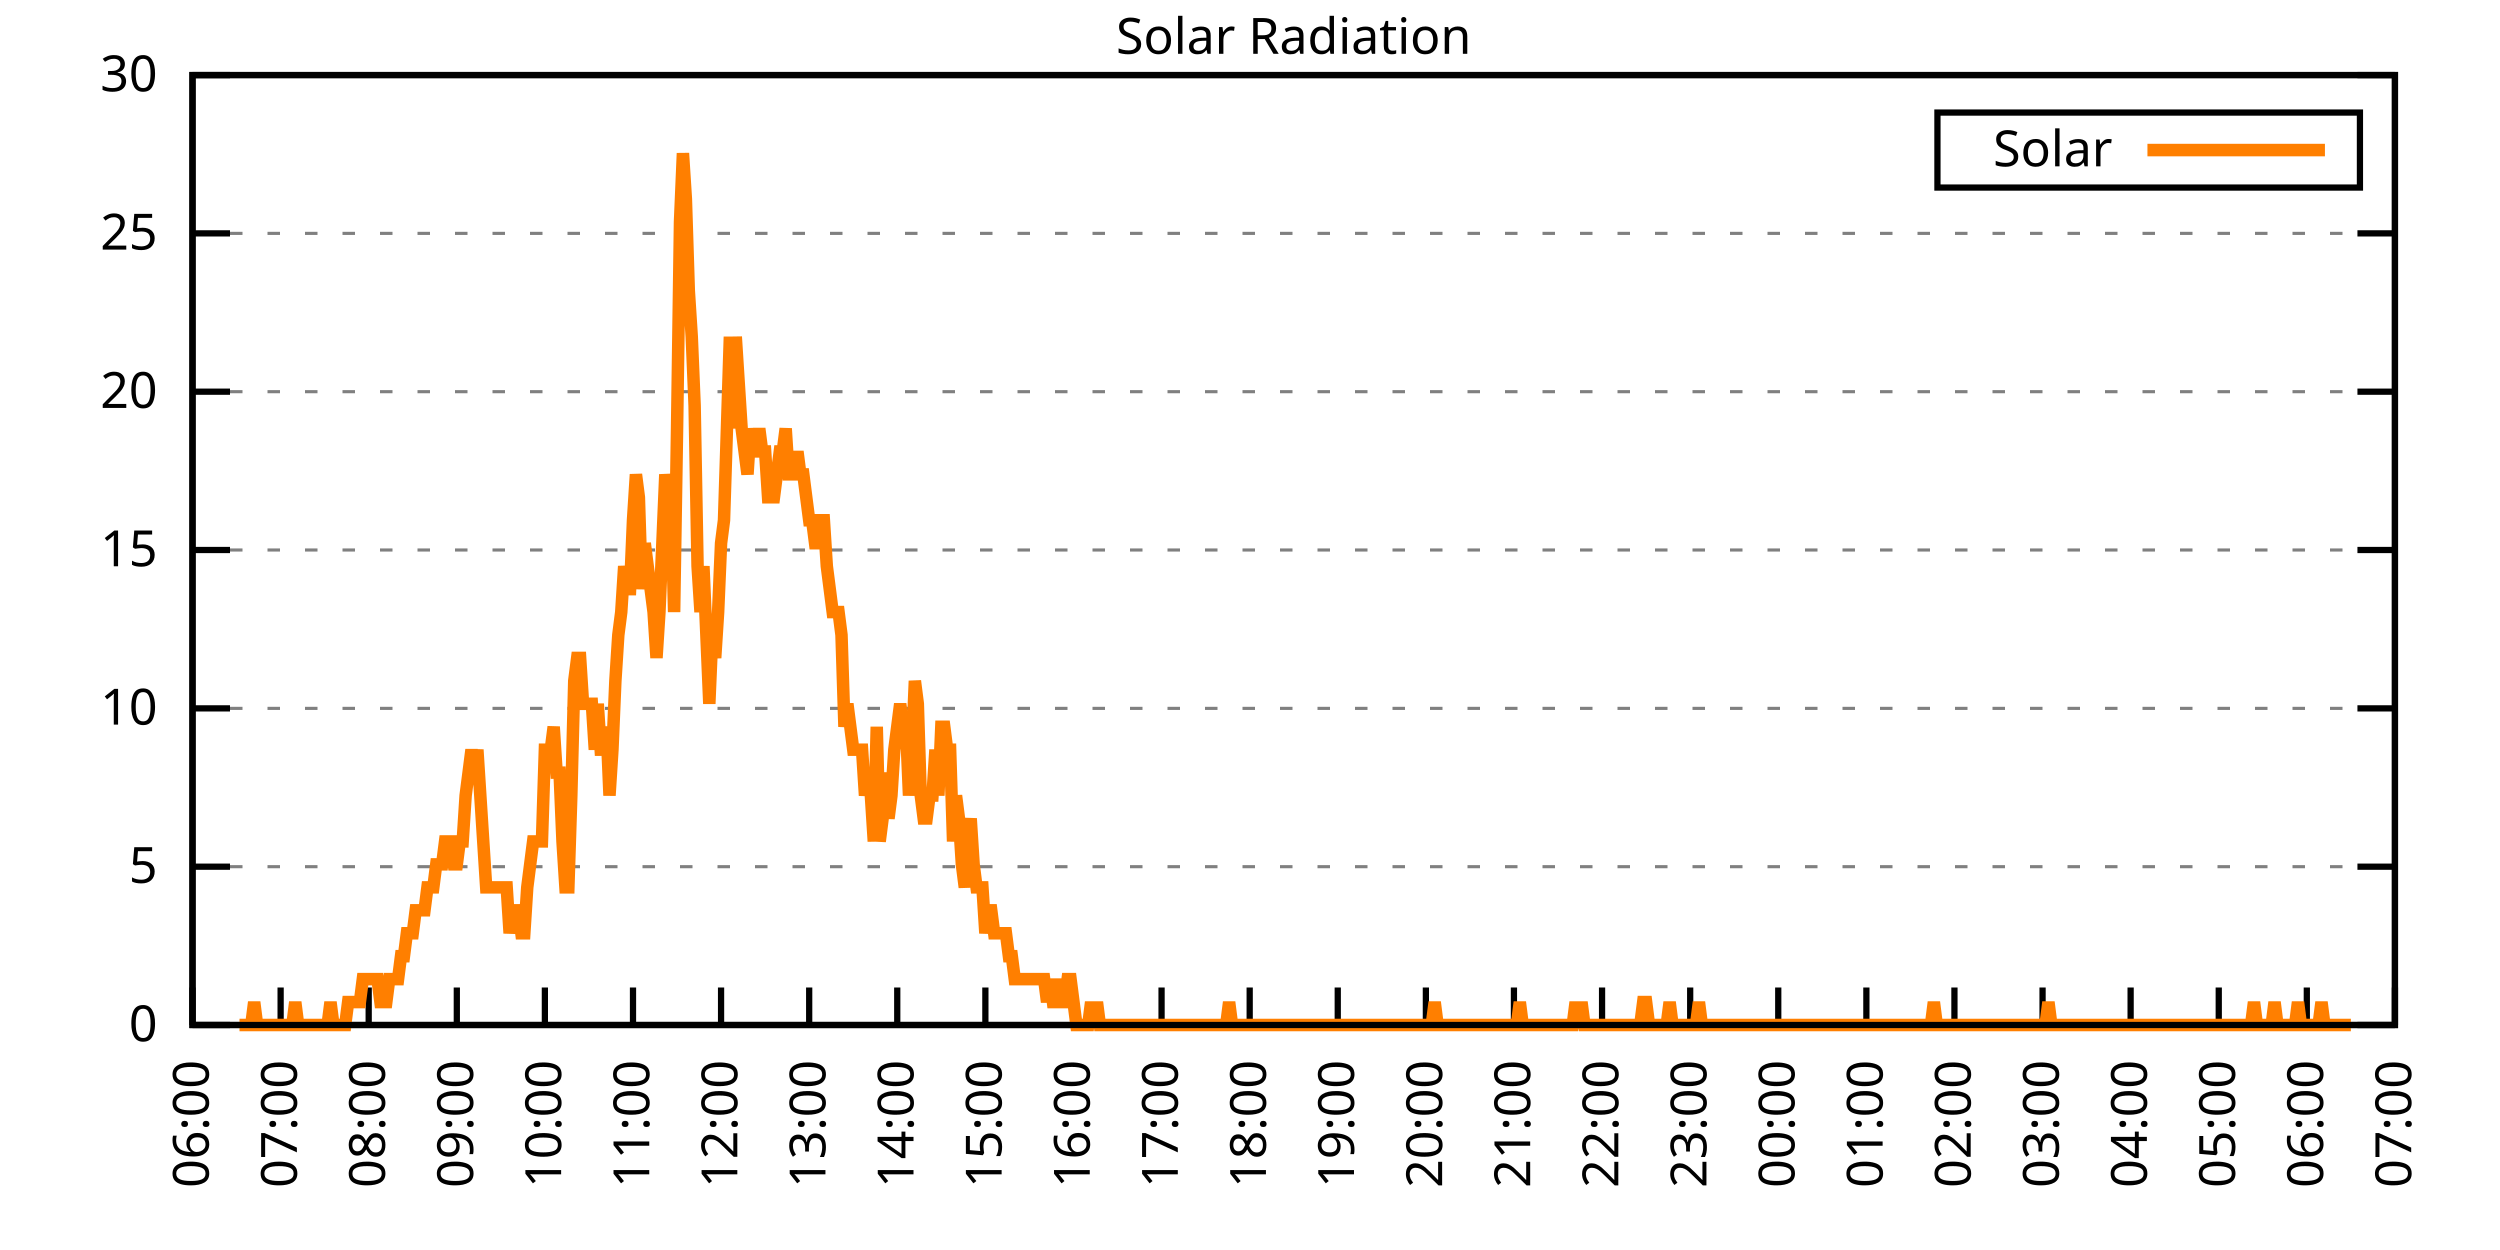
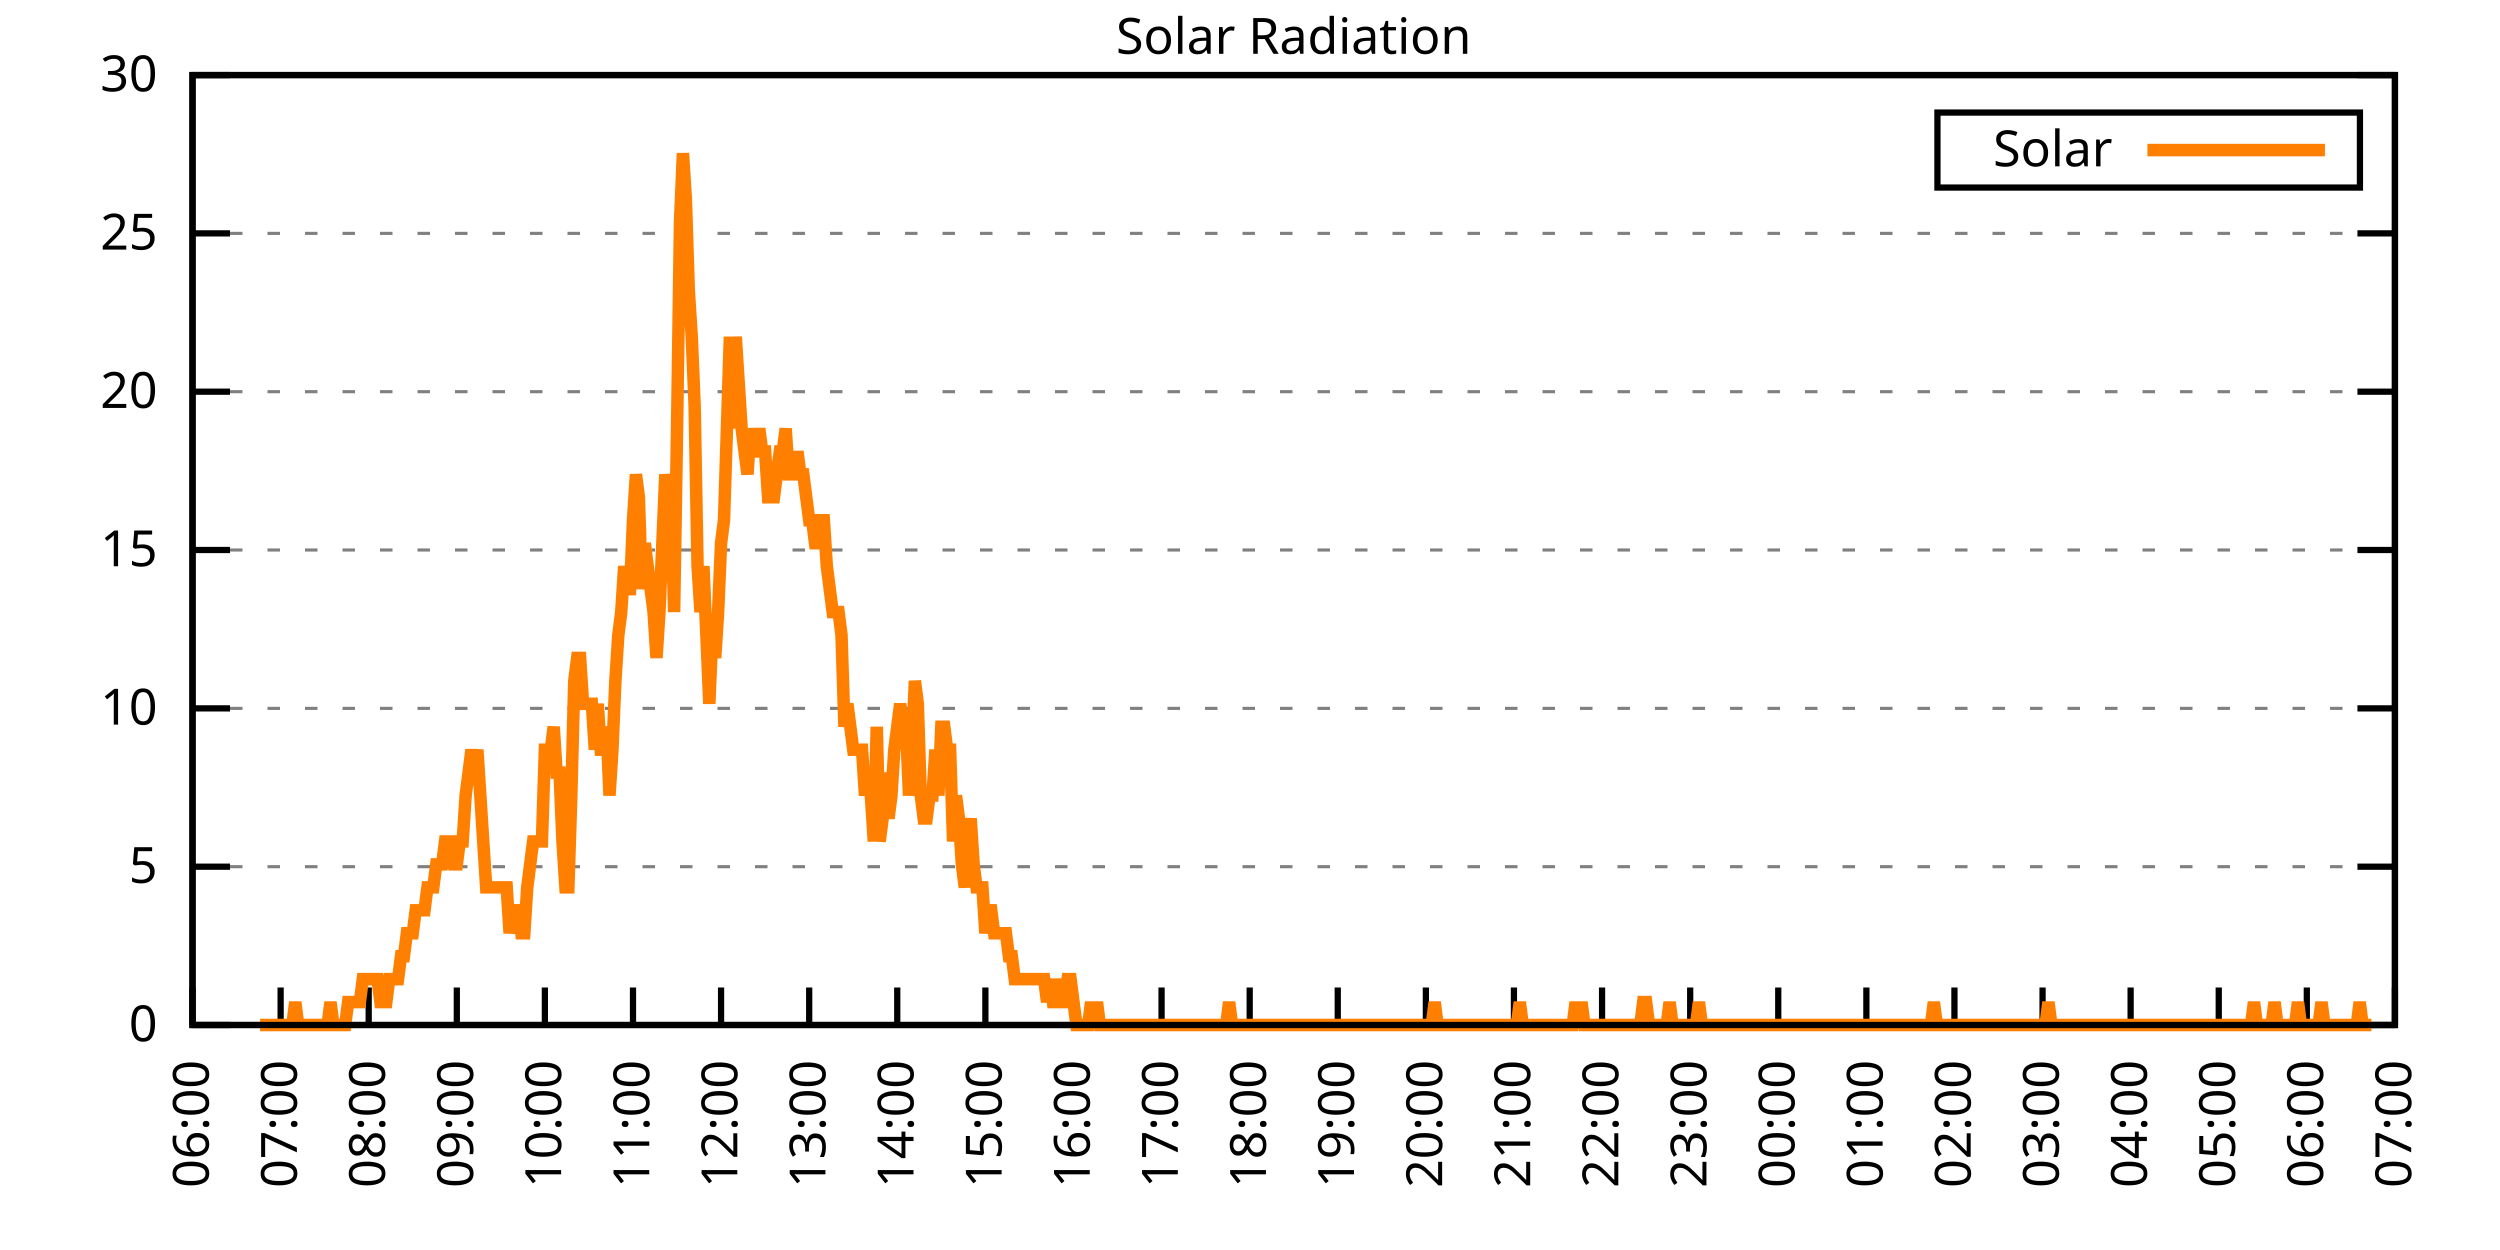
<svg xmlns="http://www.w3.org/2000/svg" xmlns:xlink="http://www.w3.org/1999/xlink" width="400" height="200" viewBox="0 0 400 200">
  <g id="gnuplot_canvas">
    <rect x="0" y="0" width="400" height="200" fill="none" />
    <defs>
      <circle id="gpDot" r="0.5" stroke-width="0.5" stroke="currentColor" />
      <path id="gpPt0" stroke-width="0.333" stroke="currentColor" d="M-1,0 h2 M0,-1 v2" />
      <path id="gpPt1" stroke-width="0.333" stroke="currentColor" d="M-1,-1 L1,1 M1,-1 L-1,1" />
      <path id="gpPt2" stroke-width="0.333" stroke="currentColor" d="M-1,0 L1,0 M0,-1 L0,1 M-1,-1 L1,1 M-1,1 L1,-1" />
      <rect id="gpPt3" stroke-width="0.333" stroke="currentColor" x="-1" y="-1" width="2" height="2" />
      <rect id="gpPt4" stroke-width="0.333" stroke="currentColor" fill="currentColor" x="-1" y="-1" width="2" height="2" />
      <circle id="gpPt5" stroke-width="0.333" stroke="currentColor" cx="0" cy="0" r="1" />
      <use xlink:href="#gpPt5" id="gpPt6" fill="currentColor" stroke="none" />
      <path id="gpPt7" stroke-width="0.333" stroke="currentColor" d="M0,-1.33 L-1.33,0.67 L1.33,0.67 z" />
      <use xlink:href="#gpPt7" id="gpPt8" fill="currentColor" stroke="none" />
      <use xlink:href="#gpPt7" id="gpPt9" stroke="currentColor" transform="rotate(180)" />
      <use xlink:href="#gpPt9" id="gpPt10" fill="currentColor" stroke="none" />
      <use xlink:href="#gpPt3" id="gpPt11" stroke="currentColor" transform="rotate(45)" />
      <use xlink:href="#gpPt11" id="gpPt12" fill="currentColor" stroke="none" />
      <path id="gpPt13" stroke-width="0.333" stroke="currentColor" d="M0,1.330 L1.265,0.411 L0.782,-1.067 L-0.782,-1.076 L-1.265,0.411 z" />
      <use xlink:href="#gpPt13" id="gpPt14" fill="currentColor" stroke="none" />
      <filter id="textbox" filterUnits="objectBoundingBox" x="0" y="0" height="1" width="1">
        <feFlood flood-color="white" flood-opacity="1" result="bgnd" />
        <feComposite in="SourceGraphic" in2="bgnd" operator="atop" />
      </filter>
      <filter id="greybox" filterUnits="objectBoundingBox" x="0" y="0" height="1" width="1">
        <feFlood flood-color="lightgrey" flood-opacity="1" result="grey" />
        <feComposite in="SourceGraphic" in2="grey" operator="atop" />
      </filter>
    </defs>
    <g fill="none" color="white" stroke="currentColor" stroke-width="1.00" stroke-linecap="butt" stroke-linejoin="miter">
</g>
    <g fill="none" color="black" stroke="currentColor" stroke-width="1.00" stroke-linecap="butt" stroke-linejoin="miter">
      <g stroke="none" shape-rendering="crispEdges">
        <polygon fill="rgb(255, 255, 255)" points="30.80,164.00 383.18,164.00 383.18,12.02 30.80,12.02 " />
      </g>
    </g>
    <g fill="none" color="black" stroke="currentColor" stroke-width="1.00" stroke-linecap="butt" stroke-linejoin="miter">
</g>
    <g fill="none" color="black" stroke="black" stroke-width="0.50" stroke-linecap="butt" stroke-linejoin="miter">
</g>
    <g fill="none" color="gray" stroke="currentColor" stroke-width="0.50" stroke-linecap="butt" stroke-linejoin="miter">
      <path stroke="gray" stroke-dasharray="2,4" class="gridline" d="M30.80,164.00 L383.19,164.00  " />
    </g>
    <g fill="none" color="gray" stroke="gray" stroke-width="1.00" stroke-linecap="butt" stroke-linejoin="miter">
</g>
    <g fill="none" color="black" stroke="currentColor" stroke-width="1.00" stroke-linecap="butt" stroke-linejoin="miter">
      <path stroke="black" d="M30.80,164.00 L36.80,164.00 M383.19,164.00 L377.19,164.00  " />
      <g transform="translate(25.20,166.60)" stroke="none" fill="black" font-family="Sans" font-size="8.00" text-anchor="end">
        <text>
          <tspan font-family="Sans"> 0</tspan>
        </text>
      </g>
    </g>
    <g fill="none" color="black" stroke="currentColor" stroke-width="1.00" stroke-linecap="butt" stroke-linejoin="miter">
</g>
    <g fill="none" color="black" stroke="black" stroke-width="0.50" stroke-linecap="butt" stroke-linejoin="miter">
</g>
    <g fill="none" color="gray" stroke="currentColor" stroke-width="0.50" stroke-linecap="butt" stroke-linejoin="miter">
      <path stroke="gray" stroke-dasharray="2,4" class="gridline" d="M30.80,138.67 L383.19,138.67  " />
    </g>
    <g fill="none" color="gray" stroke="gray" stroke-width="1.00" stroke-linecap="butt" stroke-linejoin="miter">
</g>
    <g fill="none" color="black" stroke="currentColor" stroke-width="1.00" stroke-linecap="butt" stroke-linejoin="miter">
      <path stroke="black" d="M30.80,138.67 L36.80,138.67 M383.19,138.67 L377.19,138.67  " />
      <g transform="translate(25.20,141.27)" stroke="none" fill="black" font-family="Sans" font-size="8.00" text-anchor="end">
        <text>
          <tspan font-family="Sans"> 5</tspan>
        </text>
      </g>
    </g>
    <g fill="none" color="black" stroke="currentColor" stroke-width="1.00" stroke-linecap="butt" stroke-linejoin="miter">
</g>
    <g fill="none" color="black" stroke="black" stroke-width="0.50" stroke-linecap="butt" stroke-linejoin="miter">
</g>
    <g fill="none" color="gray" stroke="currentColor" stroke-width="0.50" stroke-linecap="butt" stroke-linejoin="miter">
      <path stroke="gray" stroke-dasharray="2,4" class="gridline" d="M30.80,113.34 L383.19,113.34  " />
    </g>
    <g fill="none" color="gray" stroke="gray" stroke-width="1.00" stroke-linecap="butt" stroke-linejoin="miter">
</g>
    <g fill="none" color="black" stroke="currentColor" stroke-width="1.00" stroke-linecap="butt" stroke-linejoin="miter">
      <path stroke="black" d="M30.80,113.34 L36.80,113.34 M383.19,113.34 L377.19,113.34  " />
      <g transform="translate(25.20,115.94)" stroke="none" fill="black" font-family="Sans" font-size="8.00" text-anchor="end">
        <text>
          <tspan font-family="Sans"> 10</tspan>
        </text>
      </g>
    </g>
    <g fill="none" color="black" stroke="currentColor" stroke-width="1.00" stroke-linecap="butt" stroke-linejoin="miter">
</g>
    <g fill="none" color="black" stroke="black" stroke-width="0.50" stroke-linecap="butt" stroke-linejoin="miter">
</g>
    <g fill="none" color="gray" stroke="currentColor" stroke-width="0.50" stroke-linecap="butt" stroke-linejoin="miter">
      <path stroke="gray" stroke-dasharray="2,4" class="gridline" d="M30.80,88.00 L383.19,88.00  " />
    </g>
    <g fill="none" color="gray" stroke="gray" stroke-width="1.00" stroke-linecap="butt" stroke-linejoin="miter">
</g>
    <g fill="none" color="black" stroke="currentColor" stroke-width="1.00" stroke-linecap="butt" stroke-linejoin="miter">
      <path stroke="black" d="M30.80,88.00 L36.80,88.00 M383.19,88.00 L377.19,88.00  " />
      <g transform="translate(25.20,90.60)" stroke="none" fill="black" font-family="Sans" font-size="8.00" text-anchor="end">
        <text>
          <tspan font-family="Sans"> 15</tspan>
        </text>
      </g>
    </g>
    <g fill="none" color="black" stroke="currentColor" stroke-width="1.00" stroke-linecap="butt" stroke-linejoin="miter">
</g>
    <g fill="none" color="black" stroke="black" stroke-width="0.50" stroke-linecap="butt" stroke-linejoin="miter">
</g>
    <g fill="none" color="gray" stroke="currentColor" stroke-width="0.50" stroke-linecap="butt" stroke-linejoin="miter">
      <path stroke="gray" stroke-dasharray="2,4" class="gridline" d="M30.80,62.67 L383.19,62.67  " />
    </g>
    <g fill="none" color="gray" stroke="gray" stroke-width="1.00" stroke-linecap="butt" stroke-linejoin="miter">
</g>
    <g fill="none" color="black" stroke="currentColor" stroke-width="1.00" stroke-linecap="butt" stroke-linejoin="miter">
      <path stroke="black" d="M30.80,62.67 L36.80,62.67 M383.19,62.67 L377.19,62.67  " />
      <g transform="translate(25.20,65.27)" stroke="none" fill="black" font-family="Sans" font-size="8.00" text-anchor="end">
        <text>
          <tspan font-family="Sans"> 20</tspan>
        </text>
      </g>
    </g>
    <g fill="none" color="black" stroke="currentColor" stroke-width="1.00" stroke-linecap="butt" stroke-linejoin="miter">
</g>
    <g fill="none" color="black" stroke="black" stroke-width="0.50" stroke-linecap="butt" stroke-linejoin="miter">
</g>
    <g fill="none" color="gray" stroke="currentColor" stroke-width="0.50" stroke-linecap="butt" stroke-linejoin="miter">
      <path stroke="gray" stroke-dasharray="2,4" class="gridline" d="M30.80,37.34 L383.19,37.34  " />
    </g>
    <g fill="none" color="gray" stroke="gray" stroke-width="1.00" stroke-linecap="butt" stroke-linejoin="miter">
</g>
    <g fill="none" color="black" stroke="currentColor" stroke-width="1.00" stroke-linecap="butt" stroke-linejoin="miter">
      <path stroke="black" d="M30.80,37.34 L36.80,37.34 M383.19,37.34 L377.19,37.34  " />
      <g transform="translate(25.20,39.94)" stroke="none" fill="black" font-family="Sans" font-size="8.00" text-anchor="end">
        <text>
          <tspan font-family="Sans"> 25</tspan>
        </text>
      </g>
    </g>
    <g fill="none" color="black" stroke="currentColor" stroke-width="1.00" stroke-linecap="butt" stroke-linejoin="miter">
</g>
    <g fill="none" color="black" stroke="black" stroke-width="0.50" stroke-linecap="butt" stroke-linejoin="miter">
</g>
    <g fill="none" color="gray" stroke="currentColor" stroke-width="0.50" stroke-linecap="butt" stroke-linejoin="miter">
      <path stroke="gray" stroke-dasharray="2,4" class="gridline" d="M30.80,12.01 L383.19,12.01  " />
    </g>
    <g fill="none" color="gray" stroke="gray" stroke-width="1.00" stroke-linecap="butt" stroke-linejoin="miter">
</g>
    <g fill="none" color="black" stroke="currentColor" stroke-width="1.00" stroke-linecap="butt" stroke-linejoin="miter">
      <path stroke="black" d="M30.80,12.01 L36.80,12.01 M383.19,12.01 L377.19,12.01  " />
      <g transform="translate(25.20,14.61)" stroke="none" fill="black" font-family="Sans" font-size="8.00" text-anchor="end">
        <text>
          <tspan font-family="Sans"> 30</tspan>
        </text>
      </g>
    </g>
    <g fill="none" color="black" stroke="currentColor" stroke-width="1.00" stroke-linecap="butt" stroke-linejoin="miter">
      <path stroke="black" d="M30.80,164.00 L30.80,158.00  " />
      <g transform="translate(33.40,169.60) rotate(270.00)" stroke="none" fill="black" font-family="Sans" font-size="8.00" text-anchor="end">
        <text>
          <tspan font-family="Sans">06:00</tspan>
        </text>
      </g>
    </g>
    <g fill="none" color="black" stroke="currentColor" stroke-width="1.00" stroke-linecap="butt" stroke-linejoin="miter">
      <path stroke="black" d="M44.90,164.00 L44.90,158.00  " />
      <g transform="translate(47.50,169.60) rotate(270.00)" stroke="none" fill="black" font-family="Sans" font-size="8.00" text-anchor="end">
        <text>
          <tspan font-family="Sans">07:00</tspan>
        </text>
      </g>
    </g>
    <g fill="none" color="black" stroke="currentColor" stroke-width="1.00" stroke-linecap="butt" stroke-linejoin="miter">
      <path stroke="black" d="M58.99,164.00 L58.99,158.00  " />
      <g transform="translate(61.59,169.60) rotate(270.00)" stroke="none" fill="black" font-family="Sans" font-size="8.00" text-anchor="end">
        <text>
          <tspan font-family="Sans">08:00</tspan>
        </text>
      </g>
    </g>
    <g fill="none" color="black" stroke="currentColor" stroke-width="1.00" stroke-linecap="butt" stroke-linejoin="miter">
      <path stroke="black" d="M73.09,164.00 L73.09,158.00  " />
      <g transform="translate(75.69,169.60) rotate(270.00)" stroke="none" fill="black" font-family="Sans" font-size="8.00" text-anchor="end">
        <text>
          <tspan font-family="Sans">09:00</tspan>
        </text>
      </g>
    </g>
    <g fill="none" color="black" stroke="currentColor" stroke-width="1.00" stroke-linecap="butt" stroke-linejoin="miter">
      <path stroke="black" d="M87.18,164.00 L87.18,158.00  " />
      <g transform="translate(89.78,169.60) rotate(270.00)" stroke="none" fill="black" font-family="Sans" font-size="8.00" text-anchor="end">
        <text>
          <tspan font-family="Sans">10:00</tspan>
        </text>
      </g>
    </g>
    <g fill="none" color="black" stroke="currentColor" stroke-width="1.00" stroke-linecap="butt" stroke-linejoin="miter">
      <path stroke="black" d="M101.28,164.00 L101.28,158.00  " />
      <g transform="translate(103.88,169.60) rotate(270.00)" stroke="none" fill="black" font-family="Sans" font-size="8.00" text-anchor="end">
        <text>
          <tspan font-family="Sans">11:00</tspan>
        </text>
      </g>
    </g>
    <g fill="none" color="black" stroke="currentColor" stroke-width="1.00" stroke-linecap="butt" stroke-linejoin="miter">
      <path stroke="black" d="M115.37,164.00 L115.37,158.00  " />
      <g transform="translate(117.97,169.60) rotate(270.00)" stroke="none" fill="black" font-family="Sans" font-size="8.00" text-anchor="end">
        <text>
          <tspan font-family="Sans">12:00</tspan>
        </text>
      </g>
    </g>
    <g fill="none" color="black" stroke="currentColor" stroke-width="1.00" stroke-linecap="butt" stroke-linejoin="miter">
      <path stroke="black" d="M129.47,164.00 L129.47,158.00  " />
      <g transform="translate(132.07,169.60) rotate(270.00)" stroke="none" fill="black" font-family="Sans" font-size="8.00" text-anchor="end">
        <text>
          <tspan font-family="Sans">13:00</tspan>
        </text>
      </g>
    </g>
    <g fill="none" color="black" stroke="currentColor" stroke-width="1.00" stroke-linecap="butt" stroke-linejoin="miter">
      <path stroke="black" d="M143.56,164.00 L143.56,158.00  " />
      <g transform="translate(146.16,169.60) rotate(270.00)" stroke="none" fill="black" font-family="Sans" font-size="8.00" text-anchor="end">
        <text>
          <tspan font-family="Sans">14:00</tspan>
        </text>
      </g>
    </g>
    <g fill="none" color="black" stroke="currentColor" stroke-width="1.00" stroke-linecap="butt" stroke-linejoin="miter">
      <path stroke="black" d="M157.66,164.00 L157.66,158.00  " />
      <g transform="translate(160.26,169.60) rotate(270.00)" stroke="none" fill="black" font-family="Sans" font-size="8.00" text-anchor="end">
        <text>
          <tspan font-family="Sans">15:00</tspan>
        </text>
      </g>
    </g>
    <g fill="none" color="black" stroke="currentColor" stroke-width="1.00" stroke-linecap="butt" stroke-linejoin="miter">
      <path stroke="black" d="M171.76,164.00 L171.76,158.00  " />
      <g transform="translate(174.36,169.60) rotate(270.00)" stroke="none" fill="black" font-family="Sans" font-size="8.00" text-anchor="end">
        <text>
          <tspan font-family="Sans">16:00</tspan>
        </text>
      </g>
    </g>
    <g fill="none" color="black" stroke="currentColor" stroke-width="1.00" stroke-linecap="butt" stroke-linejoin="miter">
      <path stroke="black" d="M185.85,164.00 L185.85,158.00  " />
      <g transform="translate(188.45,169.60) rotate(270.00)" stroke="none" fill="black" font-family="Sans" font-size="8.00" text-anchor="end">
        <text>
          <tspan font-family="Sans">17:00</tspan>
        </text>
      </g>
    </g>
    <g fill="none" color="black" stroke="currentColor" stroke-width="1.00" stroke-linecap="butt" stroke-linejoin="miter">
      <path stroke="black" d="M199.95,164.00 L199.95,158.00  " />
      <g transform="translate(202.55,169.60) rotate(270.00)" stroke="none" fill="black" font-family="Sans" font-size="8.00" text-anchor="end">
        <text>
          <tspan font-family="Sans">18:00</tspan>
        </text>
      </g>
    </g>
    <g fill="none" color="black" stroke="currentColor" stroke-width="1.00" stroke-linecap="butt" stroke-linejoin="miter">
      <path stroke="black" d="M214.04,164.00 L214.04,158.00  " />
      <g transform="translate(216.64,169.60) rotate(270.00)" stroke="none" fill="black" font-family="Sans" font-size="8.00" text-anchor="end">
        <text>
          <tspan font-family="Sans">19:00</tspan>
        </text>
      </g>
    </g>
    <g fill="none" color="black" stroke="currentColor" stroke-width="1.00" stroke-linecap="butt" stroke-linejoin="miter">
      <path stroke="black" d="M228.14,164.00 L228.14,158.00  " />
      <g transform="translate(230.74,169.60) rotate(270.00)" stroke="none" fill="black" font-family="Sans" font-size="8.00" text-anchor="end">
        <text>
          <tspan font-family="Sans">20:00</tspan>
        </text>
      </g>
    </g>
    <g fill="none" color="black" stroke="currentColor" stroke-width="1.00" stroke-linecap="butt" stroke-linejoin="miter">
      <path stroke="black" d="M242.23,164.00 L242.23,158.00  " />
      <g transform="translate(244.83,169.60) rotate(270.00)" stroke="none" fill="black" font-family="Sans" font-size="8.00" text-anchor="end">
        <text>
          <tspan font-family="Sans">21:00</tspan>
        </text>
      </g>
    </g>
    <g fill="none" color="black" stroke="currentColor" stroke-width="1.00" stroke-linecap="butt" stroke-linejoin="miter">
      <path stroke="black" d="M256.33,164.00 L256.33,158.00  " />
      <g transform="translate(258.93,169.60) rotate(270.00)" stroke="none" fill="black" font-family="Sans" font-size="8.00" text-anchor="end">
        <text>
          <tspan font-family="Sans">22:00</tspan>
        </text>
      </g>
    </g>
    <g fill="none" color="black" stroke="currentColor" stroke-width="1.00" stroke-linecap="butt" stroke-linejoin="miter">
      <path stroke="black" d="M270.43,164.00 L270.43,158.00  " />
      <g transform="translate(273.03,169.60) rotate(270.00)" stroke="none" fill="black" font-family="Sans" font-size="8.00" text-anchor="end">
        <text>
          <tspan font-family="Sans">23:00</tspan>
        </text>
      </g>
    </g>
    <g fill="none" color="black" stroke="currentColor" stroke-width="1.00" stroke-linecap="butt" stroke-linejoin="miter">
      <path stroke="black" d="M284.52,164.00 L284.52,158.00  " />
      <g transform="translate(287.12,169.60) rotate(270.00)" stroke="none" fill="black" font-family="Sans" font-size="8.00" text-anchor="end">
        <text>
          <tspan font-family="Sans">00:00</tspan>
        </text>
      </g>
    </g>
    <g fill="none" color="black" stroke="currentColor" stroke-width="1.00" stroke-linecap="butt" stroke-linejoin="miter">
      <path stroke="black" d="M298.62,164.00 L298.62,158.00  " />
      <g transform="translate(301.22,169.60) rotate(270.00)" stroke="none" fill="black" font-family="Sans" font-size="8.00" text-anchor="end">
        <text>
          <tspan font-family="Sans">01:00</tspan>
        </text>
      </g>
    </g>
    <g fill="none" color="black" stroke="currentColor" stroke-width="1.00" stroke-linecap="butt" stroke-linejoin="miter">
      <path stroke="black" d="M312.71,164.00 L312.71,158.00  " />
      <g transform="translate(315.31,169.60) rotate(270.00)" stroke="none" fill="black" font-family="Sans" font-size="8.00" text-anchor="end">
        <text>
          <tspan font-family="Sans">02:00</tspan>
        </text>
      </g>
    </g>
    <g fill="none" color="black" stroke="currentColor" stroke-width="1.00" stroke-linecap="butt" stroke-linejoin="miter">
      <path stroke="black" d="M326.81,164.00 L326.81,158.00  " />
      <g transform="translate(329.41,169.60) rotate(270.00)" stroke="none" fill="black" font-family="Sans" font-size="8.00" text-anchor="end">
        <text>
          <tspan font-family="Sans">03:00</tspan>
        </text>
      </g>
    </g>
    <g fill="none" color="black" stroke="currentColor" stroke-width="1.00" stroke-linecap="butt" stroke-linejoin="miter">
      <path stroke="black" d="M340.90,164.00 L340.90,158.00  " />
      <g transform="translate(343.50,169.60) rotate(270.00)" stroke="none" fill="black" font-family="Sans" font-size="8.00" text-anchor="end">
        <text>
          <tspan font-family="Sans">04:00</tspan>
        </text>
      </g>
    </g>
    <g fill="none" color="black" stroke="currentColor" stroke-width="1.00" stroke-linecap="butt" stroke-linejoin="miter">
      <path stroke="black" d="M355.00,164.00 L355.00,158.00  " />
      <g transform="translate(357.60,169.60) rotate(270.00)" stroke="none" fill="black" font-family="Sans" font-size="8.00" text-anchor="end">
        <text>
          <tspan font-family="Sans">05:00</tspan>
        </text>
      </g>
    </g>
    <g fill="none" color="black" stroke="currentColor" stroke-width="1.00" stroke-linecap="butt" stroke-linejoin="miter">
      <path stroke="black" d="M369.09,164.00 L369.09,158.00  " />
      <g transform="translate(371.69,169.60) rotate(270.00)" stroke="none" fill="black" font-family="Sans" font-size="8.00" text-anchor="end">
        <text>
          <tspan font-family="Sans">06:00</tspan>
        </text>
      </g>
    </g>
    <g fill="none" color="black" stroke="currentColor" stroke-width="1.00" stroke-linecap="butt" stroke-linejoin="miter">
      <path stroke="black" d="M383.19,164.00 L383.19,158.00  " />
      <g transform="translate(385.79,169.60) rotate(270.00)" stroke="none" fill="black" font-family="Sans" font-size="8.00" text-anchor="end">
        <text>
          <tspan font-family="Sans">07:00</tspan>
        </text>
      </g>
    </g>
    <g fill="none" color="black" stroke="currentColor" stroke-width="1.00" stroke-linecap="butt" stroke-linejoin="miter">
</g>
    <g fill="none" color="black" stroke="currentColor" stroke-width="1.00" stroke-linecap="butt" stroke-linejoin="miter">
      <path stroke="black" d="M30.80,12.01 L30.80,164.00 L383.19,164.00 L383.19,12.01 L30.80,12.01 Z  " />
    </g>
    <g fill="none" color="black" stroke="currentColor" stroke-width="1.00" stroke-linecap="butt" stroke-linejoin="miter">
</g>
    <g fill="none" color="black" stroke="currentColor" stroke-width="1.00" stroke-linecap="butt" stroke-linejoin="miter">
      <path stroke="black" d="M309.99,30.01 L309.99,18.01 L377.59,18.01 L377.59,30.01 L309.99,30.01 Z  " />
    </g>
    <g id="Solar_Radiation_plot_1">
      <g fill="none" color="white" stroke="black" stroke-width="2.00" stroke-linecap="butt" stroke-linejoin="miter">
</g>
      <g fill="none" color="black" stroke="currentColor" stroke-width="2.00" stroke-linecap="butt" stroke-linejoin="miter">
        <g transform="translate(337.99,26.61)" stroke="none" fill="black" font-family="Sans" font-size="8.00" text-anchor="end">
          <text>
            <tspan font-family="Sans">Solar</tspan>
          </text>
        </g>
      </g>
      <g fill="none" color="black" stroke="currentColor" stroke-width="2.00" stroke-linecap="butt" stroke-linejoin="miter">
-         <path stroke="rgb(255, 127,   0)" d="M343.59,24.01 L371.99,24.01 M38.32,164.00 L38.79,164.00 L39.26,164.00 L39.73,164.00 L40.20,164.00 L40.67,160.33   L41.14,164.00 L41.61,164.00 L42.08,164.00 L42.55,164.00 L43.02,164.00 L43.49,164.00 L43.96,164.00 L44.43,164.00   L44.90,164.00 L45.37,164.00 L45.84,164.00 L46.31,164.00 L46.78,164.00 L47.24,160.33 L47.71,164.00 L48.18,164.00   L48.65,164.00 L49.12,164.00 L49.59,164.00 L50.06,164.00 L50.53,164.00 L51.00,164.00 L51.47,164.00 L51.94,164.00   L52.41,164.00 L52.88,160.33 L53.35,164.00 L53.82,164.00 L54.29,164.00 L54.76,164.00 L55.23,164.00 L55.70,160.33   L56.17,160.33 L56.64,160.33 L57.11,160.33 L57.58,160.33 L58.05,156.66 L58.52,156.66 L58.99,156.66 L59.46,156.66   L59.93,156.66 L60.40,156.66 L60.87,160.33 L61.34,160.33 L61.81,160.33 L62.28,156.66 L62.75,156.66 L63.22,156.66   L63.69,156.66 L64.16,152.99 L64.63,152.99 L65.10,149.32 L65.57,149.32 L66.04,149.32 L66.51,145.65 L66.98,145.65   L67.45,145.65 L67.92,145.65 L68.39,141.98 L68.86,141.98 L69.33,141.98 L69.80,138.30 L70.27,138.30 L70.74,138.30   L71.21,134.63 L71.68,134.63 L72.15,134.63 L72.62,138.30 L73.09,138.30 L73.56,134.63 L74.03,134.63 L74.50,127.29   L74.97,123.62 L75.44,119.95 L75.91,123.62 L76.38,119.95 L76.85,127.29 L77.32,134.63 L77.79,141.98 L78.26,141.98   L78.73,141.98 L79.19,141.98 L79.66,141.98 L80.13,141.98 L80.60,141.98 L81.07,141.98 L81.54,149.32 L82.01,145.65   L82.48,145.65 L82.95,145.65 L83.42,149.32 L83.89,149.32 L84.36,141.98 L84.83,138.30 L85.30,134.63 L85.77,134.63   L86.24,134.63 L86.71,134.63 L87.18,119.95 L87.65,119.95 L88.12,119.95 L88.59,116.28 L89.06,123.62 L89.53,123.62   L90.00,134.63 L90.47,141.98 L90.94,141.98 L91.41,127.29 L91.88,108.94 L92.35,105.27 L92.82,105.27 L93.29,112.61   L93.76,112.61 L94.23,112.61 L94.70,112.61 L95.17,119.95 L95.64,112.61 L96.11,119.95 L96.58,119.95 L97.05,116.28   L97.52,127.29 L97.99,119.95 L98.46,108.94 L98.93,101.60 L99.40,97.93 L99.87,90.59 L100.34,94.26 L100.81,94.26   L101.28,83.24 L101.75,75.90 L102.22,79.57 L102.69,94.26 L103.16,86.91 L103.63,90.59 L104.10,94.26 L104.57,97.93   L105.04,105.27 L105.51,97.93 L105.98,86.91 L106.45,75.90 L106.92,79.57 L107.39,79.57 L107.86,97.93 L108.33,68.56   L108.80,35.52 L109.27,24.51 L109.74,31.85 L110.21,46.54 L110.68,53.88 L111.14,64.89 L111.61,90.59 L112.08,97.93   L112.55,90.59 L113.02,101.60 L113.49,112.61 L113.96,101.60 L114.43,105.27 L114.90,97.93 L115.37,86.91 L115.84,83.24   L116.31,68.56 L116.78,53.88 L117.25,68.56 L117.72,53.88 L118.19,61.22 L118.66,68.56 L119.13,72.23 L119.60,75.90   L120.07,68.56 L120.54,72.23 L121.01,72.23 L121.48,68.56 L121.95,72.23 L122.42,72.23 L122.89,79.57 L123.36,79.57   L123.83,79.57 L124.30,75.90 L124.77,72.23 L125.24,72.23 L125.71,68.56 L126.18,75.90 L126.65,75.90 L127.12,75.90   L127.59,72.23 L128.06,75.90 L128.53,75.90 L129.00,79.57 L129.47,83.24 L129.94,83.24 L130.41,86.91 L130.88,86.91   L131.35,83.24 L131.82,83.24 L132.29,90.59 L132.76,94.26 L133.23,97.93 L133.70,97.93 L134.17,97.93 L134.64,101.60   L135.11,116.28 L135.58,112.61 L136.05,116.28 L136.52,119.95 L136.99,119.95 L137.46,119.95 L137.93,119.95 L138.40,127.29   L138.87,123.62 L139.34,127.29 L139.81,134.63 L140.28,116.28 L140.75,134.63 L141.22,130.96 L141.69,123.62 L142.16,130.96   L142.63,127.29 L143.09,119.95 L143.56,116.28 L144.03,112.61 L144.50,116.28 L144.97,116.28 L145.44,127.29 L145.91,119.95   L146.38,108.94 L146.85,112.61 L147.32,127.29 L147.79,130.96 L148.26,130.96 L148.73,127.29 L149.20,127.29 L149.67,119.95   L150.14,127.29 L150.61,116.28 L151.08,116.28 L151.55,119.95 L152.02,119.95 L152.49,134.63 L152.96,127.29 L153.43,130.96   L153.90,138.30 L154.37,141.98 L154.84,134.63 L155.31,130.96 L155.78,138.30 L156.25,141.98 L156.72,141.98 L157.19,141.98   L157.66,149.32 L158.13,145.65 L158.60,145.65 L159.07,149.32 L159.54,149.32 L160.01,149.32 L160.48,149.32 L160.95,149.32   L161.42,152.99 L161.89,152.99 L162.36,156.66 L162.83,156.66 L163.30,156.66 L163.77,156.66 L164.24,156.66 L164.71,156.66   L165.18,156.66 L165.65,156.66 L166.12,156.66 L166.59,156.66 L167.06,156.66 L167.53,160.33 L168.00,156.66 L168.47,160.33   L168.94,160.33 L169.41,156.66 L169.88,160.33 L170.35,160.33 L170.82,156.66 L171.29,156.66 L171.76,160.33 L172.23,164.00   L172.70,164.00 L173.17,164.00 L173.64,164.00 L174.11,164.00 L174.58,160.33 L175.04,164.00 L175.51,160.33 L175.98,164.00   L176.45,164.00 L176.92,164.00 L177.39,164.00 L177.86,164.00 L178.33,164.00 L178.80,164.00 L179.27,164.00 L179.74,164.00   L180.21,164.00 L180.68,164.00 L181.15,164.00 L181.62,164.00 L182.09,164.00 L182.56,164.00 L183.03,164.00 L183.50,164.00   L183.97,164.00 L184.44,164.00 L184.91,164.00 L185.38,164.00 L185.85,164.00 L186.32,164.00 L186.79,164.00 L187.26,164.00   L187.73,164.00 L188.20,164.00 L188.67,164.00 L189.14,164.00 L189.61,164.00 L190.08,164.00 L190.55,164.00 L191.02,164.00   L191.49,164.00 L191.96,164.00 L192.43,164.00 L192.90,164.00 L193.37,164.00 L193.84,164.00 L194.31,164.00 L194.78,164.00   L195.25,164.00 L195.72,164.00 L196.19,164.00 L196.66,160.33 L197.13,164.00 L197.60,164.00 L198.07,164.00 L198.54,164.00   L199.01,164.00 L199.48,164.00 L199.95,164.00 L200.42,164.00 L200.89,164.00 L201.36,164.00 L201.83,164.00 L202.30,164.00   L202.77,164.00 L203.24,164.00 L203.71,164.00 L204.18,164.00 L204.65,164.00 L205.12,164.00 L205.59,164.00 L206.06,164.00   L206.53,164.00 L207.00,164.00 L207.46,164.00 L207.93,164.00 L208.40,164.00 L208.87,164.00 L209.34,164.00 L209.81,164.00   L210.28,164.00 L210.75,164.00 L211.22,164.00 L211.69,164.00 L212.16,164.00 L212.63,164.00 L213.10,164.00 L213.57,164.00   L214.04,164.00 L214.51,164.00 L214.98,164.00 L215.45,164.00 L215.92,164.00 L216.39,164.00 L216.86,164.00 L217.33,164.00   L217.80,164.00 L218.27,164.00 L218.74,164.00 L219.21,164.00 L219.68,164.00 L220.15,164.00 L220.62,164.00 L221.09,164.00   L221.56,164.00 L222.03,164.00 L222.50,164.00 L222.97,164.00 L223.44,164.00 L223.91,164.00 L224.38,164.00 L224.85,164.00   L225.32,164.00 L225.79,164.00 L226.26,164.00 L226.73,164.00 L227.20,164.00 L227.67,164.00 L228.14,164.00 L228.61,164.00   L229.08,164.00 L229.55,160.33 L230.02,164.00 L230.49,164.00 L230.96,164.00 L231.43,164.00 L231.90,164.00 L232.37,164.00   L232.84,164.00 L233.31,164.00 L233.78,164.00 L234.25,164.00 L234.72,164.00 L235.19,164.00 L235.66,164.00 L236.13,164.00   L236.60,164.00 L237.07,164.00 L237.54,164.00 L238.01,164.00 L238.48,164.00 L238.95,164.00 L239.41,164.00 L239.88,164.00   L240.35,164.00 L240.82,164.00 L241.29,164.00 L241.76,164.00 L242.23,164.00 L242.70,164.00 L243.17,160.33 L243.64,164.00   L244.11,164.00 L244.58,164.00 L245.05,164.00 L245.52,164.00 L245.99,164.00 L246.46,164.00 L246.93,164.00 L247.40,164.00   L247.87,164.00 L248.34,164.00 L248.81,164.00 L249.28,164.00 L249.75,164.00 L250.22,164.00 L250.69,164.00 L251.16,164.00   L251.63,164.00 L252.10,160.33 L252.57,164.00 L253.04,160.33 L253.51,164.00 L253.98,164.00 L254.45,164.00 L254.92,164.00   L255.39,164.00 L255.86,164.00 L256.33,164.00 L256.80,164.00 L257.27,164.00 L257.74,164.00 L258.21,164.00 L258.68,164.00   L259.15,164.00 L259.62,164.00 L260.09,164.00 L260.56,164.00 L261.03,164.00 L261.50,164.00 L261.97,164.00 L262.44,164.00   L262.91,160.33 L263.38,160.33 L263.85,164.00 L264.32,164.00 L264.79,164.00 L265.26,164.00 L265.73,164.00 L266.20,164.00   L266.67,164.00 L267.14,160.33 L267.61,164.00 L268.08,164.00 L268.55,164.00 L269.02,164.00 L269.49,164.00 L269.96,164.00   L270.43,164.00 L270.90,164.00 L271.36,164.00 L271.83,160.33 L272.30,164.00 L272.77,164.00 L273.24,164.00 L273.71,164.00   L274.18,164.00 L274.65,164.00 L275.12,164.00 L275.59,164.00 L276.06,164.00 L276.53,164.00 L277.00,164.00 L277.47,164.00   L277.94,164.00 L278.41,164.00 L278.88,164.00 L279.35,164.00 L279.82,164.00 L280.29,164.00 L280.76,164.00 L281.23,164.00   L281.70,164.00 L282.17,164.00 L282.64,164.00 L283.11,164.00 L283.58,164.00 L284.05,164.00 L284.52,164.00 L284.99,164.00   L285.46,164.00 L285.93,164.00 L286.40,164.00 L286.87,164.00 L287.34,164.00 L287.81,164.00 L288.28,164.00 L288.75,164.00   L289.22,164.00 L289.69,164.00 L290.16,164.00 L290.63,164.00 L291.10,164.00 L291.57,164.00 L292.04,164.00 L292.51,164.00   L292.98,164.00 L293.45,164.00 L293.92,164.00 L294.39,164.00 L294.86,164.00 L295.33,164.00 L295.80,164.00 L296.27,164.00   L296.74,164.00 L297.21,164.00 L297.68,164.00 L298.15,164.00 L298.62,164.00 L299.09,164.00 L299.56,164.00 L300.03,164.00   L300.50,164.00 L300.97,164.00 L301.44,164.00 L301.91,164.00 L302.38,164.00 L302.85,164.00 L303.31,164.00 L303.78,164.00   L304.25,164.00 L304.72,164.00 L305.19,164.00 L305.66,164.00 L306.13,164.00 L306.60,164.00 L307.07,164.00 L307.54,164.00   L308.01,164.00 L308.48,164.00 L308.95,164.00 L309.42,160.33 L309.89,164.00 L310.36,164.00 L310.83,164.00 L311.30,164.00   L311.77,164.00 L312.24,164.00 L312.71,164.00 L313.18,164.00 L313.65,164.00 L314.12,164.00 L314.59,164.00 L315.06,164.00   L315.53,164.00 L316.00,164.00 L316.47,164.00 L316.94,164.00 L317.41,164.00 L317.88,164.00 L318.35,164.00 L318.82,164.00   L319.29,164.00 L319.76,164.00 L320.23,164.00 L320.70,164.00 L321.17,164.00 L321.64,164.00 L322.11,164.00 L322.58,164.00   L323.05,164.00 L323.52,164.00 L323.99,164.00 L324.46,164.00 L324.93,164.00 L325.40,164.00 L325.87,164.00 L326.34,164.00   L326.81,164.00 L327.28,164.00 L327.75,160.33 L328.22,164.00 L328.69,164.00 L329.16,164.00 L329.63,164.00 L330.10,164.00   L330.57,164.00 L331.04,164.00 L331.51,164.00 L331.98,164.00 L332.45,164.00 L332.92,164.00 L333.39,164.00 L333.86,164.00   L334.33,164.00 L334.80,164.00 L335.26,164.00 L335.73,164.00 L336.20,164.00 L336.67,164.00 L337.14,164.00 L337.61,164.00   L338.08,164.00 L338.55,164.00 L339.02,164.00 L339.49,164.00 L339.96,164.00 L340.43,164.00 L340.90,164.00 L341.37,164.00   L341.84,164.00 L342.31,164.00 L342.78,164.00 L343.25,164.00 L343.72,164.00 L344.19,164.00 L344.66,164.00 L345.13,164.00   L345.60,164.00 L346.07,164.00 L346.54,164.00 L347.01,164.00 L347.48,164.00 L347.95,164.00 L348.42,164.00 L348.89,164.00   L349.36,164.00 L349.83,164.00 L350.30,164.00 L350.77,164.00 L351.24,164.00 L351.71,164.00 L352.18,164.00 L352.65,164.00   L353.12,164.00 L353.59,164.00 L354.06,164.00 L354.53,164.00 L355.00,164.00 L355.47,164.00 L355.94,164.00 L356.41,164.00   L356.88,164.00 L357.35,164.00 L357.82,164.00 L358.29,164.00 L358.76,164.00 L359.23,164.00 L359.70,164.00 L360.17,164.00   L360.64,160.33 L361.11,164.00 L361.58,164.00 L362.05,164.00 L362.52,164.00 L362.99,164.00 L363.46,164.00 L363.93,160.33   L364.40,164.00 L364.87,164.00 L365.34,164.00 L365.81,164.00 L366.28,164.00 L366.75,164.00 L367.21,164.00 L367.68,160.33   L368.15,164.00 L368.62,164.00 L369.09,164.00 L369.56,164.00 L370.03,164.00 L370.50,164.00 L370.97,164.00 L371.44,160.33   L371.91,164.00 L372.38,164.00 L372.85,164.00 L373.32,164.00 L373.79,164.00 L374.26,164.00 L374.73,164.00 L375.20,164.00   L375.67,164.00 L376.14,164.00  " />
+         <path stroke="rgb(255, 127,   0)" d="M343.59,24.01 L371.99,24.01 M41.61,164.00 L42.08,164.00 L42.55,164.00 L43.02,164.00 L43.49,164.00 L43.96,164.00   L44.43,164.00 L44.90,164.00 L45.37,164.00 L45.84,164.00 L46.31,164.00 L46.78,164.00 L47.24,160.33 L47.71,164.00   L48.18,164.00 L48.65,164.00 L49.12,164.00 L49.59,164.00 L50.06,164.00 L50.53,164.00 L51.00,164.00 L51.47,164.00   L51.94,164.00 L52.41,164.00 L52.88,160.33 L53.35,164.00 L53.82,164.00 L54.29,164.00 L54.76,164.00 L55.23,164.00   L55.70,160.33 L56.17,160.33 L56.64,160.33 L57.11,160.33 L57.58,160.33 L58.05,156.66 L58.52,156.66 L58.99,156.66   L59.46,156.66 L59.93,156.66 L60.40,156.66 L60.87,160.33 L61.34,160.33 L61.81,160.33 L62.28,156.66 L62.75,156.66   L63.22,156.66 L63.69,156.66 L64.16,152.99 L64.63,152.99 L65.10,149.32 L65.57,149.32 L66.04,149.32 L66.51,145.65   L66.98,145.65 L67.45,145.65 L67.92,145.65 L68.39,141.98 L68.86,141.98 L69.33,141.98 L69.80,138.30 L70.27,138.30   L70.74,138.30 L71.21,134.63 L71.68,134.63 L72.15,134.63 L72.62,138.30 L73.09,138.30 L73.56,134.63 L74.03,134.63   L74.50,127.29 L74.97,123.62 L75.44,119.95 L75.91,123.62 L76.38,119.95 L76.85,127.29 L77.32,134.63 L77.79,141.98   L78.26,141.98 L78.73,141.98 L79.19,141.98 L79.66,141.98 L80.13,141.98 L80.60,141.98 L81.07,141.98 L81.54,149.32   L82.01,145.65 L82.48,145.65 L82.95,145.65 L83.42,149.32 L83.89,149.32 L84.36,141.98 L84.83,138.30 L85.30,134.63   L85.77,134.63 L86.24,134.63 L86.71,134.63 L87.18,119.95 L87.65,119.95 L88.12,119.95 L88.59,116.28 L89.06,123.62   L89.53,123.62 L90.00,134.63 L90.47,141.98 L90.94,141.98 L91.41,127.29 L91.88,108.94 L92.35,105.27 L92.82,105.27   L93.29,112.61 L93.76,112.61 L94.23,112.61 L94.70,112.61 L95.17,119.95 L95.64,112.61 L96.11,119.95 L96.58,119.95   L97.05,116.28 L97.52,127.29 L97.99,119.95 L98.46,108.94 L98.93,101.60 L99.40,97.93 L99.87,90.59 L100.34,94.26   L100.81,94.26 L101.28,83.24 L101.75,75.90 L102.22,79.57 L102.69,94.26 L103.16,86.91 L103.63,90.59 L104.10,94.26   L104.57,97.93 L105.04,105.27 L105.51,97.93 L105.98,86.91 L106.45,75.90 L106.92,79.57 L107.39,79.57 L107.86,97.93   L108.33,68.56 L108.80,35.52 L109.27,24.51 L109.74,31.85 L110.21,46.54 L110.68,53.88 L111.14,64.89 L111.61,90.59   L112.08,97.93 L112.55,90.59 L113.02,101.60 L113.49,112.61 L113.96,101.60 L114.43,105.27 L114.90,97.93 L115.37,86.91   L115.84,83.24 L116.31,68.56 L116.78,53.88 L117.25,68.56 L117.72,53.88 L118.19,61.22 L118.66,68.56 L119.13,72.23   L119.60,75.90 L120.07,68.56 L120.54,72.23 L121.01,72.23 L121.48,68.56 L121.95,72.23 L122.42,72.23 L122.89,79.57   L123.36,79.57 L123.83,79.57 L124.30,75.90 L124.77,72.23 L125.24,72.23 L125.71,68.56 L126.18,75.90 L126.65,75.90   L127.12,75.90 L127.59,72.23 L128.06,75.90 L128.53,75.90 L129.00,79.57 L129.47,83.24 L129.94,83.24 L130.41,86.91   L130.88,86.91 L131.35,83.24 L131.82,83.24 L132.29,90.59 L132.76,94.26 L133.23,97.93 L133.70,97.93 L134.17,97.93   L134.64,101.60 L135.11,116.28 L135.58,112.61 L136.05,116.28 L136.52,119.95 L136.99,119.95 L137.46,119.95 L137.93,119.95   L138.40,127.29 L138.87,123.62 L139.34,127.29 L139.81,134.63 L140.28,116.28 L140.75,134.63 L141.22,130.96 L141.69,123.62   L142.16,130.96 L142.63,127.29 L143.09,119.95 L143.56,116.28 L144.03,112.61 L144.50,116.28 L144.97,116.28 L145.44,127.29   L145.91,119.95 L146.38,108.94 L146.85,112.61 L147.32,127.29 L147.79,130.96 L148.26,130.96 L148.73,127.29 L149.20,127.29   L149.67,119.95 L150.14,127.29 L150.61,116.28 L151.08,116.28 L151.55,119.95 L152.02,119.95 L152.49,134.63 L152.96,127.29   L153.43,130.96 L153.90,138.30 L154.37,141.98 L154.84,134.63 L155.31,130.96 L155.78,138.30 L156.25,141.98 L156.72,141.98   L157.19,141.98 L157.66,149.32 L158.13,145.65 L158.60,145.65 L159.07,149.32 L159.54,149.32 L160.01,149.32 L160.48,149.32   L160.95,149.32 L161.42,152.99 L161.89,152.99 L162.36,156.66 L162.83,156.66 L163.30,156.66 L163.77,156.66 L164.24,156.66   L164.71,156.66 L165.18,156.66 L165.65,156.66 L166.12,156.66 L166.59,156.66 L167.06,156.66 L167.53,160.33 L168.00,156.66   L168.47,160.33 L168.94,160.33 L169.41,156.66 L169.88,160.33 L170.35,160.33 L170.82,156.66 L171.29,156.66 L171.76,160.33   L172.23,164.00 L172.70,164.00 L173.17,164.00 L173.64,164.00 L174.11,164.00 L174.58,160.33 L175.04,164.00 L175.51,160.33   L175.98,164.00 L176.45,164.00 L176.92,164.00 L177.39,164.00 L177.86,164.00 L178.33,164.00 L178.80,164.00 L179.27,164.00   L179.74,164.00 L180.21,164.00 L180.68,164.00 L181.15,164.00 L181.62,164.00 L182.09,164.00 L182.56,164.00 L183.03,164.00   L183.50,164.00 L183.97,164.00 L184.44,164.00 L184.91,164.00 L185.38,164.00 L185.85,164.00 L186.32,164.00 L186.79,164.00   L187.26,164.00 L187.73,164.00 L188.20,164.00 L188.67,164.00 L189.14,164.00 L189.61,164.00 L190.08,164.00 L190.55,164.00   L191.02,164.00 L191.49,164.00 L191.96,164.00 L192.43,164.00 L192.90,164.00 L193.37,164.00 L193.84,164.00 L194.31,164.00   L194.78,164.00 L195.25,164.00 L195.72,164.00 L196.19,164.00 L196.66,160.33 L197.13,164.00 L197.60,164.00 L198.07,164.00   L198.54,164.00 L199.01,164.00 L199.48,164.00 L199.95,164.00 L200.42,164.00 L200.89,164.00 L201.36,164.00 L201.83,164.00   L202.30,164.00 L202.77,164.00 L203.24,164.00 L203.71,164.00 L204.18,164.00 L204.65,164.00 L205.12,164.00 L205.59,164.00   L206.06,164.00 L206.53,164.00 L207.00,164.00 L207.46,164.00 L207.93,164.00 L208.40,164.00 L208.87,164.00 L209.34,164.00   L209.81,164.00 L210.28,164.00 L210.75,164.00 L211.22,164.00 L211.69,164.00 L212.16,164.00 L212.63,164.00 L213.10,164.00   L213.57,164.00 L214.04,164.00 L214.51,164.00 L214.98,164.00 L215.45,164.00 L215.92,164.00 L216.39,164.00 L216.86,164.00   L217.33,164.00 L217.80,164.00 L218.27,164.00 L218.74,164.00 L219.21,164.00 L219.68,164.00 L220.15,164.00 L220.62,164.00   L221.09,164.00 L221.56,164.00 L222.03,164.00 L222.50,164.00 L222.97,164.00 L223.44,164.00 L223.91,164.00 L224.38,164.00   L224.85,164.00 L225.32,164.00 L225.79,164.00 L226.26,164.00 L226.73,164.00 L227.20,164.00 L227.67,164.00 L228.14,164.00   L228.61,164.00 L229.08,164.00 L229.55,160.33 L230.02,164.00 L230.49,164.00 L230.96,164.00 L231.43,164.00 L231.90,164.00   L232.37,164.00 L232.84,164.00 L233.31,164.00 L233.78,164.00 L234.25,164.00 L234.72,164.00 L235.19,164.00 L235.66,164.00   L236.13,164.00 L236.60,164.00 L237.07,164.00 L237.54,164.00 L238.01,164.00 L238.48,164.00 L238.95,164.00 L239.41,164.00   L239.88,164.00 L240.35,164.00 L240.82,164.00 L241.29,164.00 L241.76,164.00 L242.23,164.00 L242.70,164.00 L243.17,160.33   L243.64,164.00 L244.11,164.00 L244.58,164.00 L245.05,164.00 L245.52,164.00 L245.99,164.00 L246.46,164.00 L246.93,164.00   L247.40,164.00 L247.87,164.00 L248.34,164.00 L248.81,164.00 L249.28,164.00 L249.75,164.00 L250.22,164.00 L250.69,164.00   L251.16,164.00 L251.63,164.00 L252.10,160.33 L252.57,164.00 L253.04,160.33 L253.51,164.00 L253.98,164.00 L254.45,164.00   L254.92,164.00 L255.39,164.00 L255.86,164.00 L256.33,164.00 L256.80,164.00 L257.27,164.00 L257.74,164.00 L258.21,164.00   L258.68,164.00 L259.15,164.00 L259.62,164.00 L260.09,164.00 L260.56,164.00 L261.03,164.00 L261.50,164.00 L261.97,164.00   L262.44,164.00 L262.91,160.33 L263.38,160.33 L263.85,164.00 L264.32,164.00 L264.79,164.00 L265.26,164.00 L265.73,164.00   L266.20,164.00 L266.67,164.00 L267.14,160.33 L267.61,164.00 L268.08,164.00 L268.55,164.00 L269.02,164.00 L269.49,164.00   L269.96,164.00 L270.43,164.00 L270.90,164.00 L271.36,164.00 L271.83,160.33 L272.30,164.00 L272.77,164.00 L273.24,164.00   L273.71,164.00 L274.18,164.00 L274.65,164.00 L275.12,164.00 L275.59,164.00 L276.06,164.00 L276.53,164.00 L277.00,164.00   L277.47,164.00 L277.94,164.00 L278.41,164.00 L278.88,164.00 L279.35,164.00 L279.82,164.00 L280.29,164.00 L280.76,164.00   L281.23,164.00 L281.70,164.00 L282.17,164.00 L282.64,164.00 L283.11,164.00 L283.58,164.00 L284.05,164.00 L284.52,164.00   L284.99,164.00 L285.46,164.00 L285.93,164.00 L286.40,164.00 L286.87,164.00 L287.34,164.00 L287.81,164.00 L288.28,164.00   L288.75,164.00 L289.22,164.00 L289.69,164.00 L290.16,164.00 L290.63,164.00 L291.10,164.00 L291.57,164.00 L292.04,164.00   L292.51,164.00 L292.98,164.00 L293.45,164.00 L293.92,164.00 L294.39,164.00 L294.86,164.00 L295.33,164.00 L295.80,164.00   L296.27,164.00 L296.74,164.00 L297.21,164.00 L297.68,164.00 L298.15,164.00 L298.62,164.00 L299.09,164.00 L299.56,164.00   L300.03,164.00 L300.50,164.00 L300.97,164.00 L301.44,164.00 L301.91,164.00 L302.38,164.00 L302.85,164.00 L303.31,164.00   L303.78,164.00 L304.25,164.00 L304.72,164.00 L305.19,164.00 L305.66,164.00 L306.13,164.00 L306.60,164.00 L307.07,164.00   L307.54,164.00 L308.01,164.00 L308.48,164.00 L308.95,164.00 L309.42,160.33 L309.89,164.00 L310.36,164.00 L310.83,164.00   L311.30,164.00 L311.77,164.00 L312.24,164.00 L312.71,164.00 L313.18,164.00 L313.65,164.00 L314.12,164.00 L314.59,164.00   L315.06,164.00 L315.53,164.00 L316.00,164.00 L316.47,164.00 L316.94,164.00 L317.41,164.00 L317.88,164.00 L318.35,164.00   L318.82,164.00 L319.29,164.00 L319.76,164.00 L320.23,164.00 L320.70,164.00 L321.17,164.00 L321.64,164.00 L322.11,164.00   L322.58,164.00 L323.05,164.00 L323.52,164.00 L323.99,164.00 L324.46,164.00 L324.93,164.00 L325.40,164.00 L325.87,164.00   L326.34,164.00 L326.81,164.00 L327.28,164.00 L327.75,160.33 L328.22,164.00 L328.69,164.00 L329.16,164.00 L329.63,164.00   L330.10,164.00 L330.57,164.00 L331.04,164.00 L331.51,164.00 L331.98,164.00 L332.45,164.00 L332.92,164.00 L333.39,164.00   L333.86,164.00 L334.33,164.00 L334.80,164.00 L335.26,164.00 L335.73,164.00 L336.20,164.00 L336.67,164.00 L337.14,164.00   L337.61,164.00 L338.08,164.00 L338.55,164.00 L339.02,164.00 L339.49,164.00 L339.96,164.00 L340.43,164.00 L340.90,164.00   L341.37,164.00 L341.84,164.00 L342.31,164.00 L342.78,164.00 L343.25,164.00 L343.72,164.00 L344.19,164.00 L344.66,164.00   L345.13,164.00 L345.60,164.00 L346.07,164.00 L346.54,164.00 L347.01,164.00 L347.48,164.00 L347.95,164.00 L348.42,164.00   L348.89,164.00 L349.36,164.00 L349.83,164.00 L350.30,164.00 L350.77,164.00 L351.24,164.00 L351.71,164.00 L352.18,164.00   L352.65,164.00 L353.12,164.00 L353.59,164.00 L354.06,164.00 L354.53,164.00 L355.00,164.00 L355.47,164.00 L355.94,164.00   L356.41,164.00 L356.88,164.00 L357.35,164.00 L357.82,164.00 L358.29,164.00 L358.76,164.00 L359.23,164.00 L359.70,164.00   L360.17,164.00 L360.64,160.33 L361.11,164.00 L361.58,164.00 L362.05,164.00 L362.52,164.00 L362.99,164.00 L363.46,164.00   L363.93,160.33 L364.40,164.00 L364.87,164.00 L365.34,164.00 L365.81,164.00 L366.28,164.00 L366.75,164.00 L367.21,164.00   L367.68,160.33 L368.15,164.00 L368.62,164.00 L369.09,164.00 L369.56,164.00 L370.03,164.00 L370.50,164.00 L370.97,164.00   L371.44,160.33 L371.91,164.00 L372.38,164.00 L372.85,164.00 L373.32,164.00 L373.79,164.00 L374.26,164.00 L374.73,164.00   L375.20,164.00 L375.67,164.00 L376.14,164.00 L376.61,164.00 L377.08,164.00 L377.55,160.33 L378.02,164.00 L378.49,164.00   L378.96,164.00 L379.43,164.00  " />
      </g>
    </g>
    <g fill="none" color="black" stroke="currentColor" stroke-width="2.00" stroke-linecap="butt" stroke-linejoin="miter">
</g>
    <g fill="none" color="black" stroke="black" stroke-width="1.00" stroke-linecap="butt" stroke-linejoin="miter">
</g>
    <g fill="none" color="black" stroke="currentColor" stroke-width="1.00" stroke-linecap="butt" stroke-linejoin="miter">
      <path stroke="black" d="M30.80,12.01 L30.80,164.00 L383.19,164.00 L383.19,12.01 L30.80,12.01 Z  " />
      <g transform="translate(6.80,88.01) rotate(270.00)" stroke="none" fill="black" font-family="Sans" font-size="8.00" text-anchor="middle">
        <text />
      </g>
    </g>
    <g fill="none" color="black" stroke="currentColor" stroke-width="1.00" stroke-linecap="butt" stroke-linejoin="miter">
</g>
    <g fill="none" color="black" stroke="currentColor" stroke-width="1.00" stroke-linecap="butt" stroke-linejoin="miter">
      <g transform="translate(206.99,8.61)" stroke="none" fill="black" font-family="Sans" font-size="8.00" text-anchor="middle">
        <text>
          <tspan font-family="Sans">Solar Radiation</tspan>
        </text>
      </g>
    </g>
    <g fill="none" color="black" stroke="currentColor" stroke-width="1.00" stroke-linecap="butt" stroke-linejoin="miter">
</g>
  </g>
</svg>
